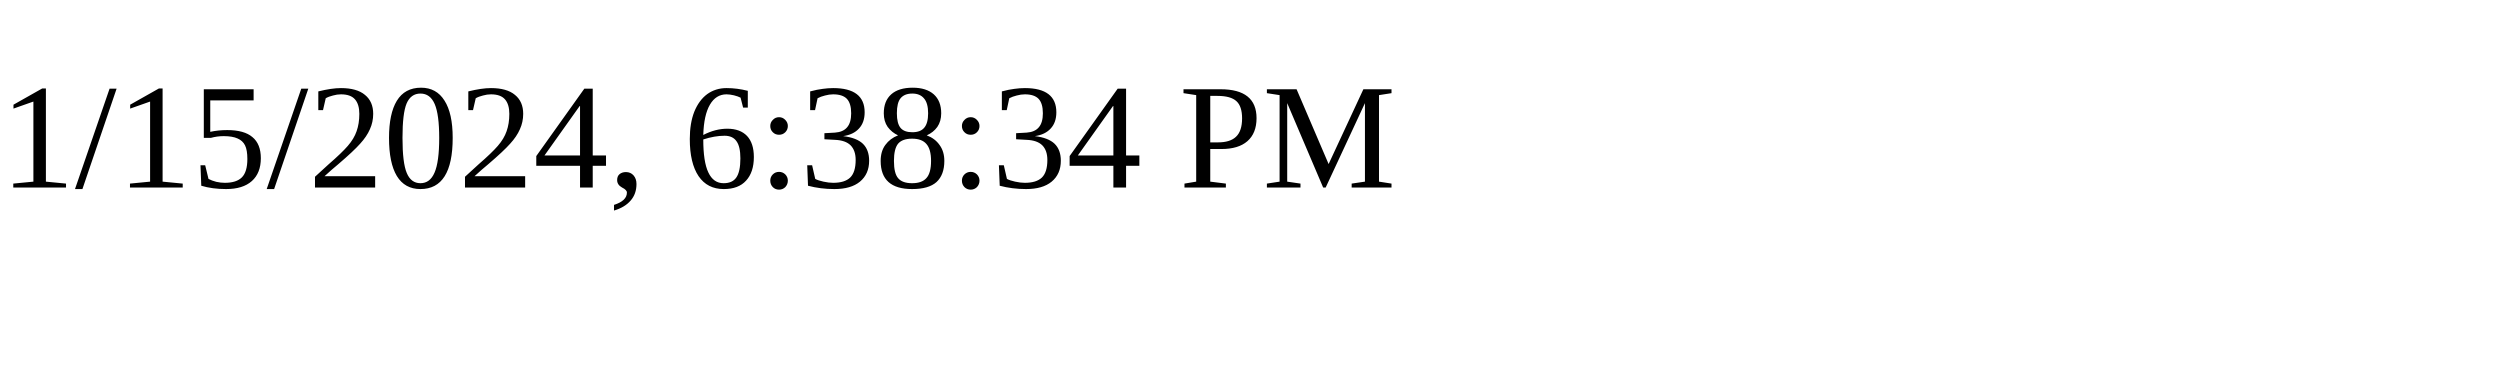
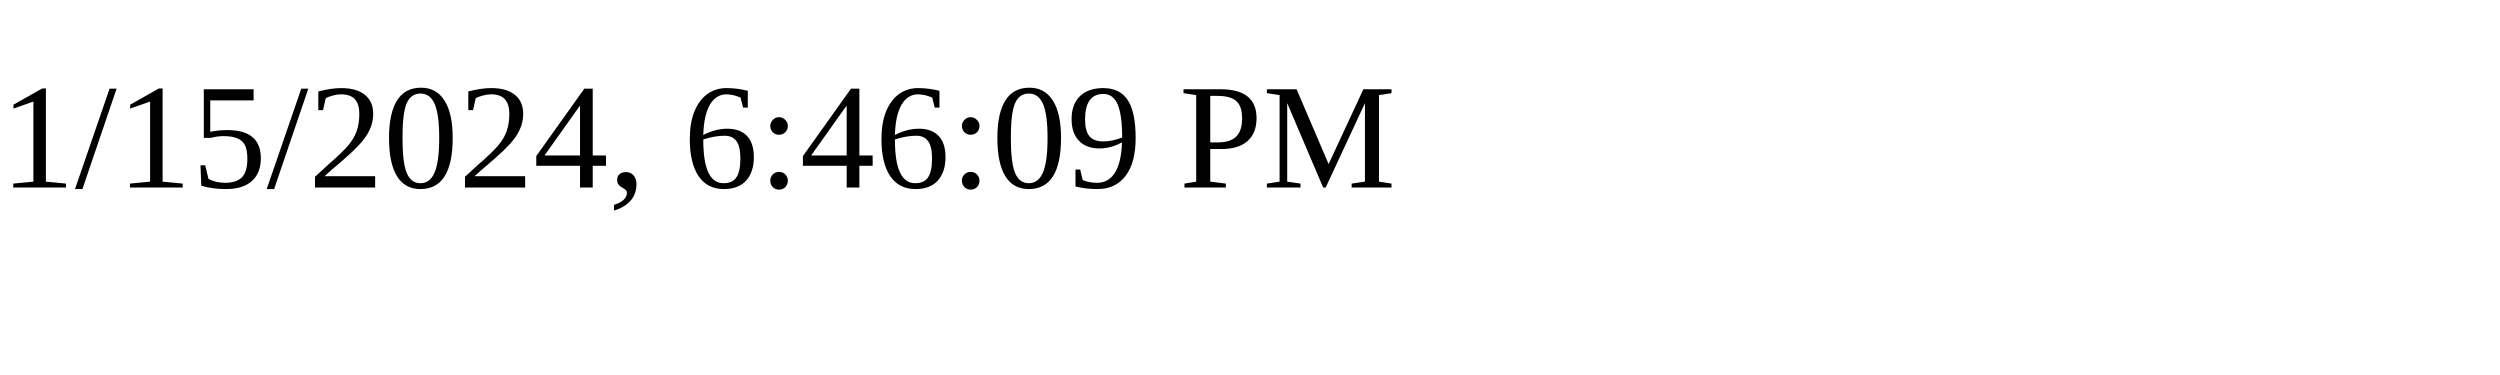
<svg xmlns="http://www.w3.org/2000/svg" height="30" width="200">
-   <text x="0" y="15">1/15/2024, 6:38:34 PM</text>
+   <text x="0" y="15">1/15/2024, 6:46:09 PM</text>
</svg>
